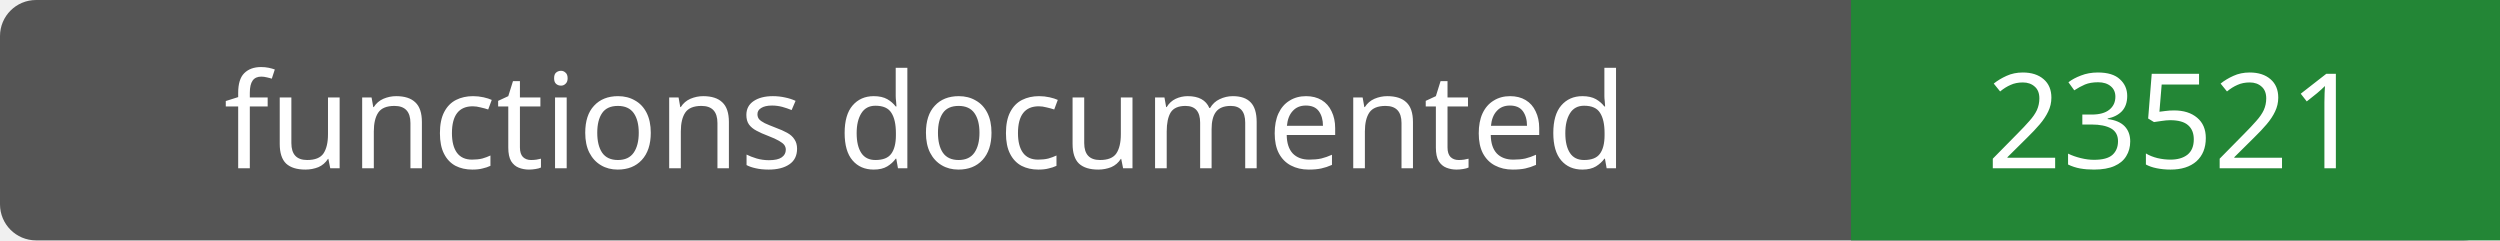
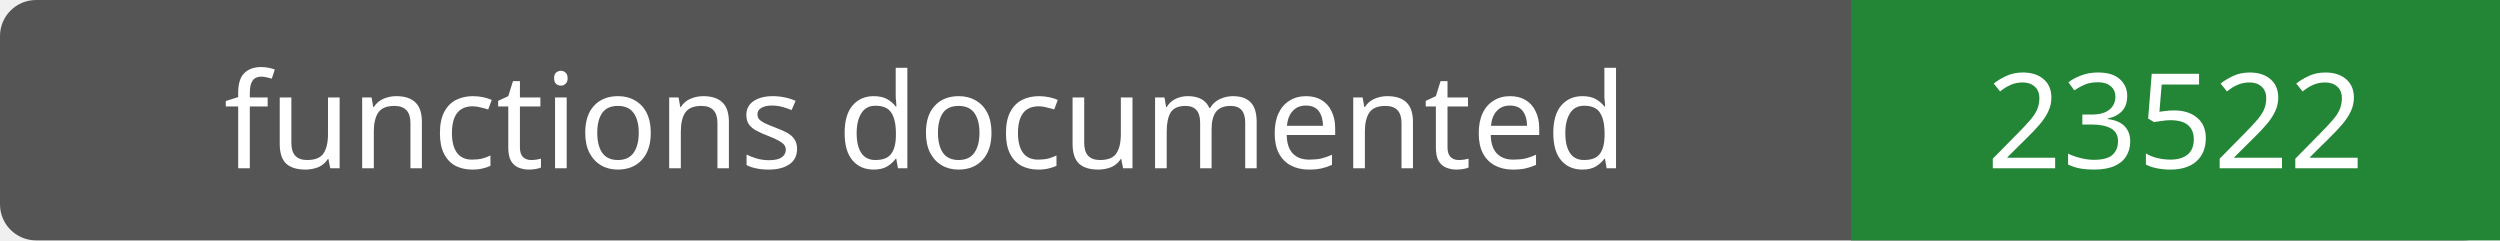
- <svg xmlns="http://www.w3.org/2000/svg" width="208" height="20" role="img" aria-label="functions documented: 23521">
+ <svg xmlns="http://www.w3.org/2000/svg" width="208" height="20" role="img" aria-label="functions documented: 23522">
  <rect width="208" height="20" rx="3" fill="#555" />
  <path fill="#238636" d="M154 0h54v20H154z" />
  <g fill="#fff" text-anchor="middle" font-family="Verdana,sans-serif" font-size="11">
    <text x="77.0" y="14">functions documented</text>
-     <text x="181.0" y="14">23521</text>
+     <text x="181.0" y="14">23522</text>
  </g>
</svg>
